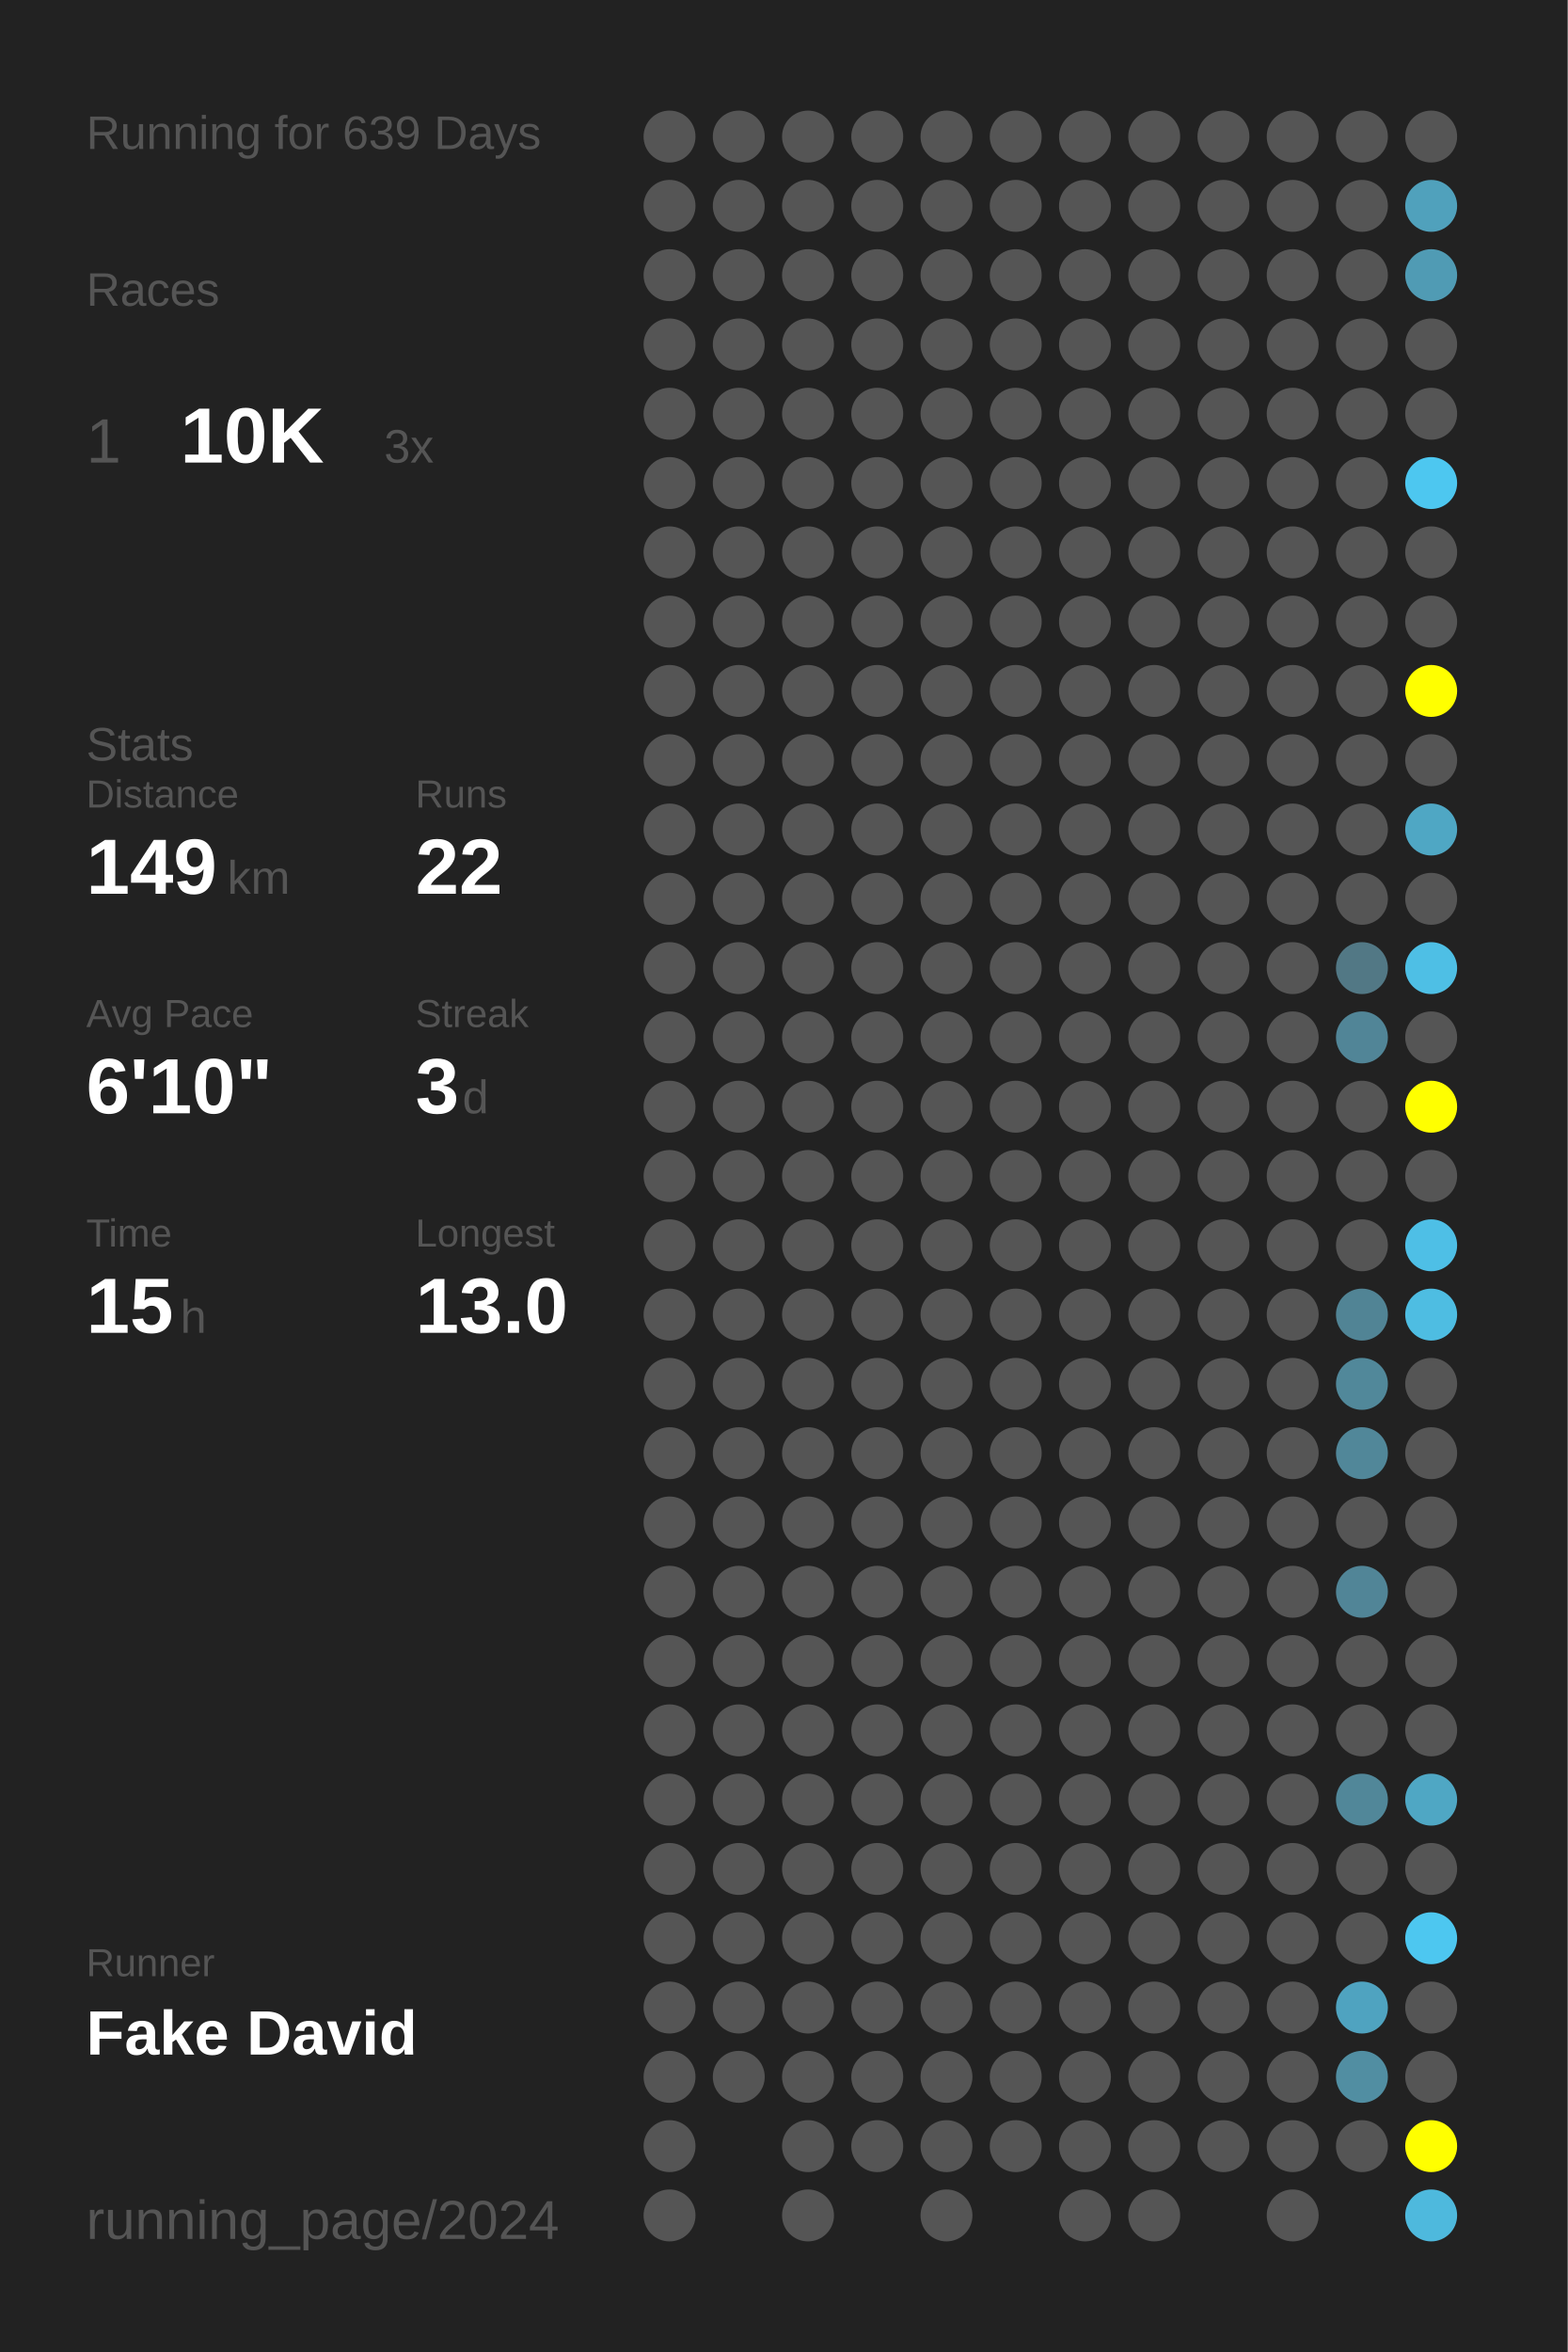
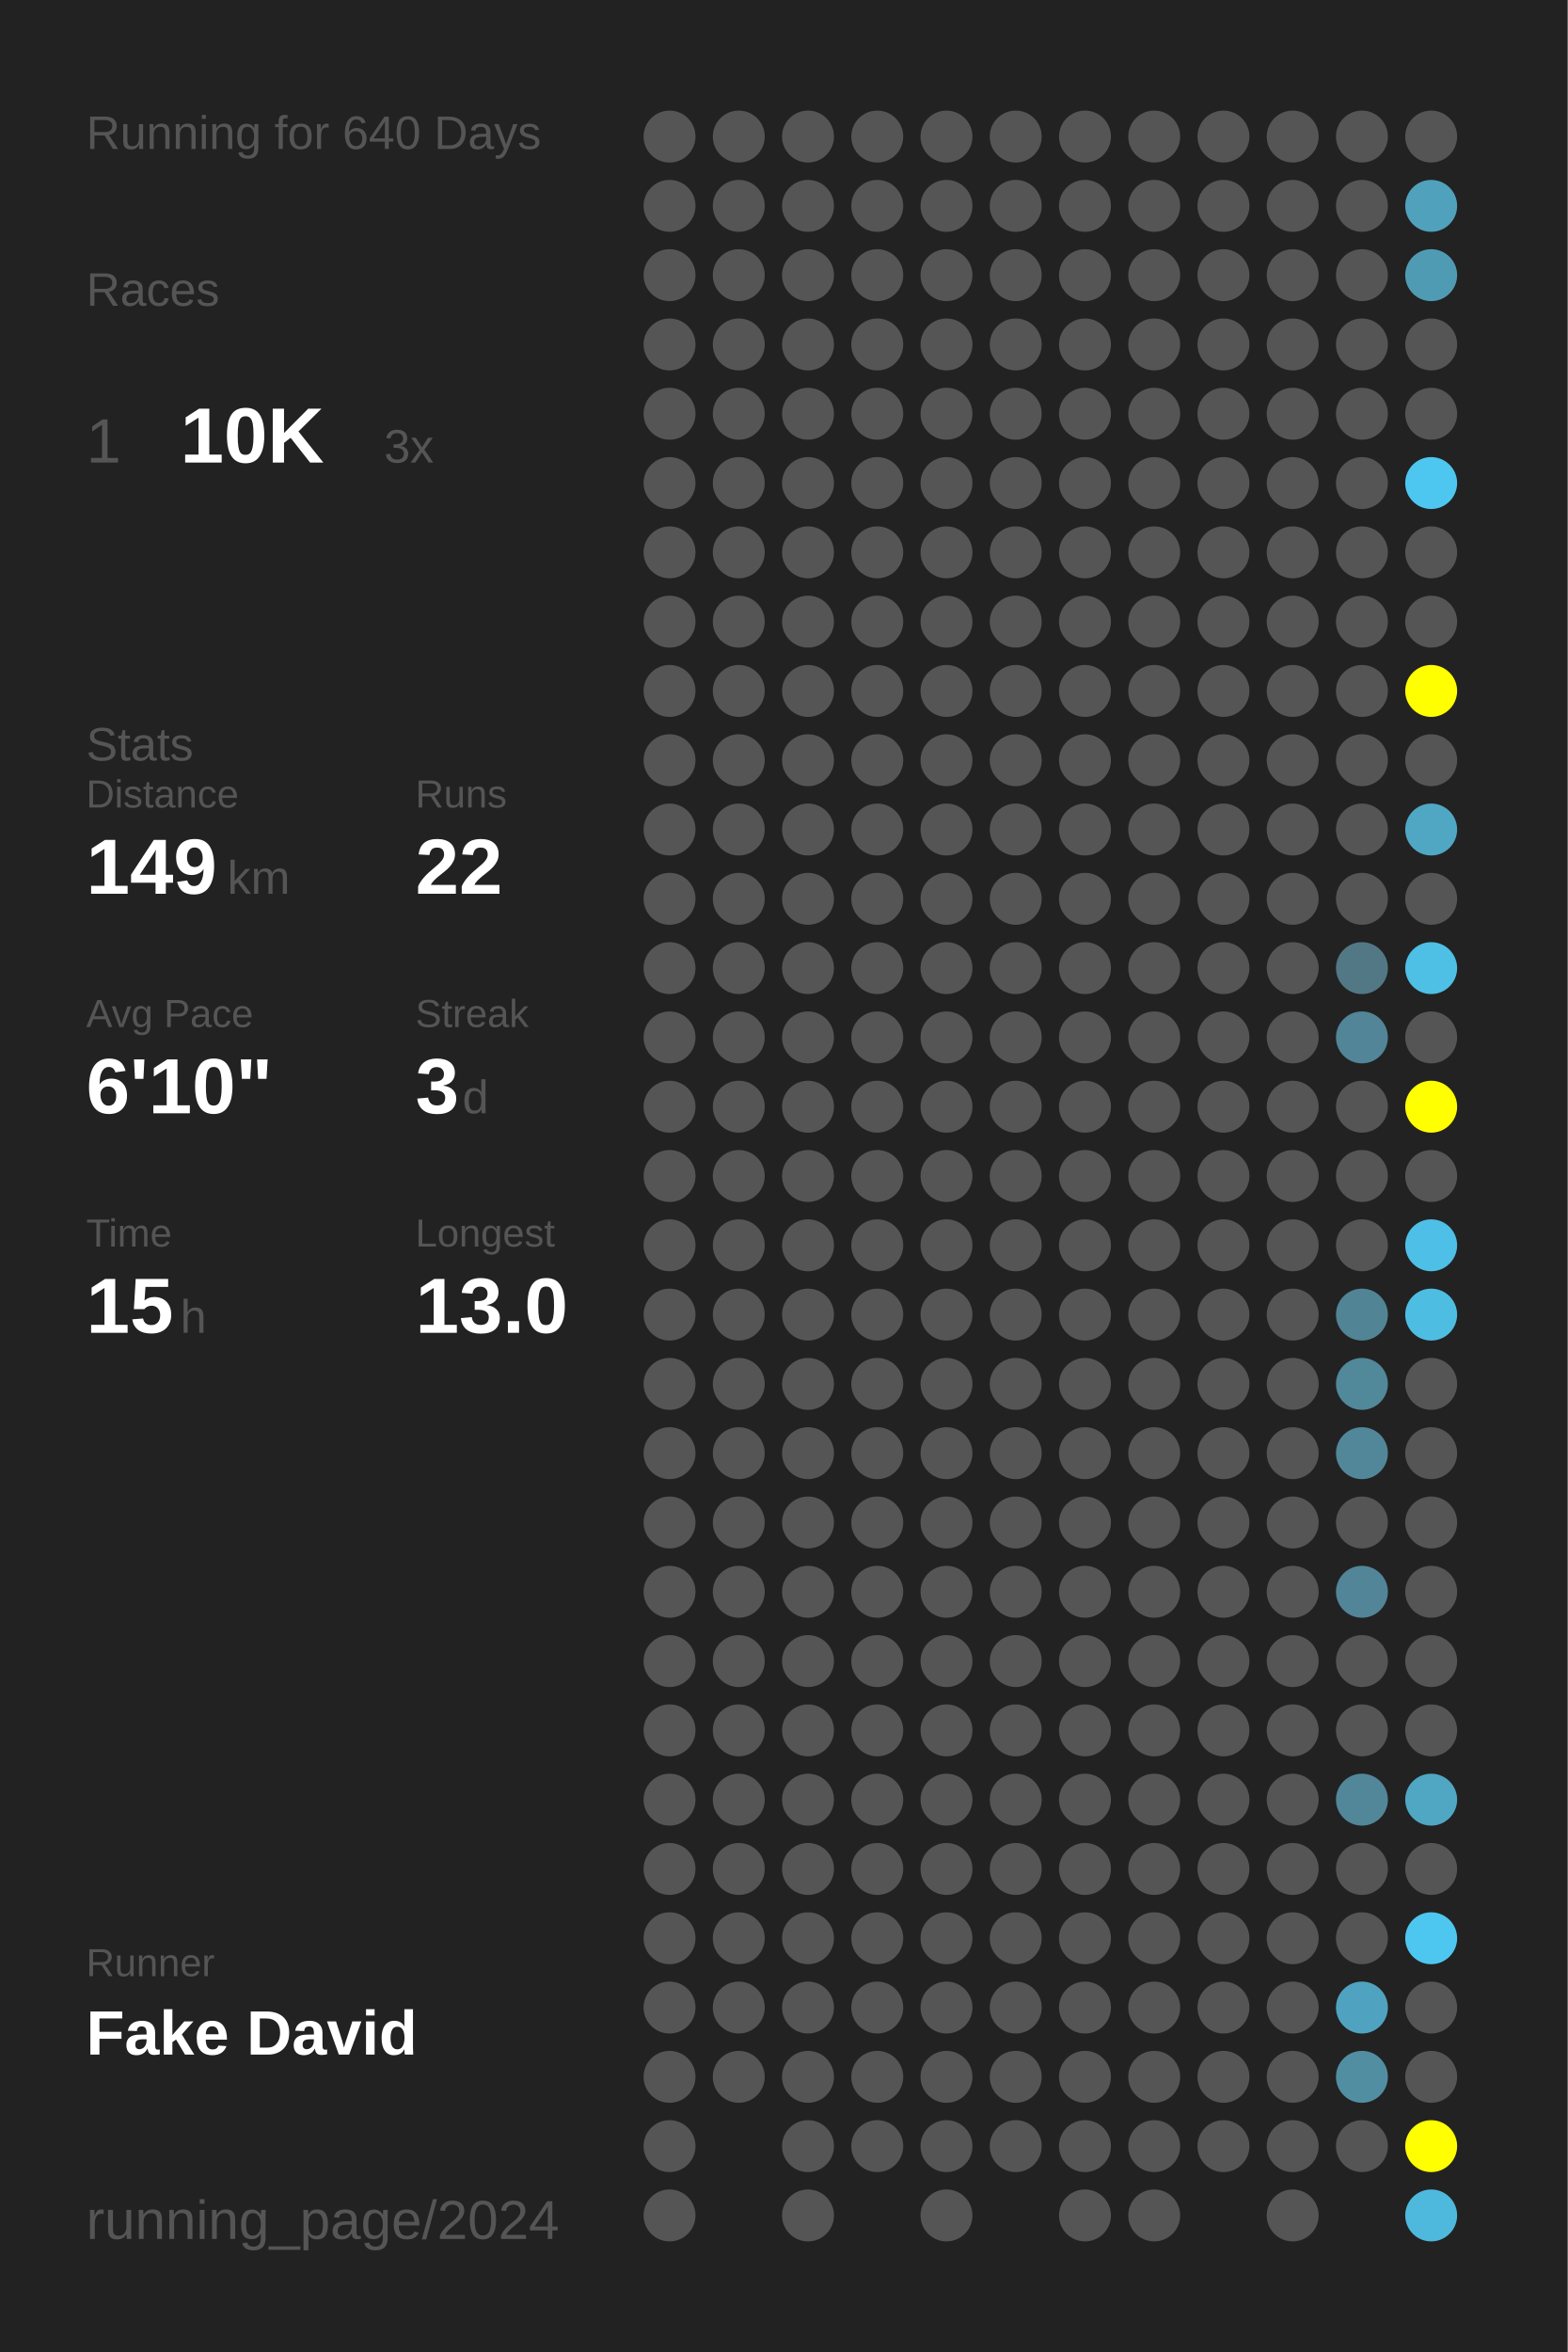
<svg xmlns="http://www.w3.org/2000/svg" baseProfile="full" height="300mm" version="1.1" viewBox="0,0,200,300" width="200mm">
  <defs />
  <rect fill="#222222" height="300" width="200" x="0" y="0" />
-   <text fill="#555555" style="font-size:6px; font-family:Arial;" x="11" y="19">Running for 639 Days</text>
+   <text fill="#555555" style="font-size:6px; font-family:Arial;" x="11" y="19">Running for 640 Days</text>
  <text fill="#555555" style="font-size:6px; font-family:Arial;" x="11" y="39">Races</text>
  <text fill="#555555" style="font-size:8px; font-family:Arial;" x="11" y="59">1</text>
  <text fill="#FFFFFF" style="font-size:10px; font-family:Arial; font-weight:bold;" x="23" y="59">10K</text>
  <text fill="#555555" style="font-size:6px; font-family:Arial;" x="49" y="59">3x</text>
  <text fill="#555555" style="font-size:6px; font-family:Arial;" x="11" y="97">Stats</text>
  <text fill="#555555" style="font-size:5px; font-family:Arial;" x="11" y="103">Distance</text>
  <text fill="#FFFFFF" style="font-size:10px; font-family:Arial; font-weight:bold;" x="11" y="114">149</text>
  <text fill="#555555" style="font-size:6px; font-family:Arial;" x="29" y="114">km</text>
  <text fill="#555555" style="font-size:5px; font-family:Arial;" x="53" y="103">Runs</text>
  <text fill="#FFFFFF" style="font-size:10px; font-family:Arial; font-weight:bold;" x="53" y="114">22</text>
  <text fill="#555555" style="font-size:5px; font-family:Arial;" x="11" y="131">Avg Pace</text>
  <text fill="#FFFFFF" style="font-size:10px; font-family:Arial; font-weight:bold;" x="11" y="142">6'10"</text>
  <text fill="#555555" style="font-size:5px; font-family:Arial;" x="53" y="131">Streak</text>
  <text fill="#FFFFFF" style="font-size:10px; font-family:Arial; font-weight:bold;" x="53" y="142">3</text>
  <text fill="#555555" style="font-size:6px; font-family:Arial;" x="59" y="142">d</text>
  <text fill="#555555" style="font-size:5px; font-family:Arial;" x="11" y="159">Time</text>
  <text fill="#FFFFFF" style="font-size:10px; font-family:Arial; font-weight:bold;" x="11" y="170">15</text>
  <text fill="#555555" style="font-size:6px; font-family:Arial;" x="23" y="170">h</text>
  <text fill="#555555" style="font-size:5px; font-family:Arial;" x="53" y="159">Longest</text>
  <text fill="#FFFFFF" style="font-size:10px; font-family:Arial; font-weight:bold;" x="53" y="170">13.0</text>
  <text fill="#555555" style="font-size:5px; font-family:Arial;" x="11" y="252.065">Runner</text>
  <text fill="#FFFFFF" style="font-size:8px; font-family:Arial; font-weight:bold;" x="11" y="262.065">Fake David</text>
  <text fill="#555555" style="font-size:7px; font-family:Arial;" x="11" y="285.581">running_page/2024</text>
  <circle cx="85.417" cy="17.419" fill="#555555" r="3.312" />
  <circle cx="85.417" cy="26.258" fill="#555555" r="3.312" />
  <circle cx="85.417" cy="35.097" fill="#555555" r="3.312" />
  <circle cx="85.417" cy="43.935" fill="#555555" r="3.312" />
  <circle cx="85.417" cy="52.774" fill="#555555" r="3.312" />
  <circle cx="85.417" cy="61.613" fill="#555555" r="3.312" />
  <circle cx="85.417" cy="70.452" fill="#555555" r="3.312" />
  <circle cx="85.417" cy="79.29" fill="#555555" r="3.312" />
  <circle cx="85.417" cy="88.129" fill="#555555" r="3.312" />
  <circle cx="85.417" cy="96.968" fill="#555555" r="3.312" />
  <circle cx="85.417" cy="105.806" fill="#555555" r="3.312" />
  <circle cx="85.417" cy="114.645" fill="#555555" r="3.312" />
  <circle cx="85.417" cy="123.484" fill="#555555" r="3.312" />
  <circle cx="85.417" cy="132.323" fill="#555555" r="3.312" />
  <circle cx="85.417" cy="141.161" fill="#555555" r="3.312" />
  <circle cx="85.417" cy="150" fill="#555555" r="3.312" />
  <circle cx="85.417" cy="158.839" fill="#555555" r="3.312" />
  <circle cx="85.417" cy="167.677" fill="#555555" r="3.312" />
  <circle cx="85.417" cy="176.516" fill="#555555" r="3.312" />
  <circle cx="85.417" cy="185.355" fill="#555555" r="3.312" />
  <circle cx="85.417" cy="194.194" fill="#555555" r="3.312" />
  <circle cx="85.417" cy="203.032" fill="#555555" r="3.312" />
  <circle cx="85.417" cy="211.871" fill="#555555" r="3.312" />
  <circle cx="85.417" cy="220.71" fill="#555555" r="3.312" />
  <circle cx="85.417" cy="229.548" fill="#555555" r="3.312" />
  <circle cx="85.417" cy="238.387" fill="#555555" r="3.312" />
  <circle cx="85.417" cy="247.226" fill="#555555" r="3.312" />
  <circle cx="85.417" cy="256.065" fill="#555555" r="3.312" />
  <circle cx="85.417" cy="264.903" fill="#555555" r="3.312" />
  <circle cx="85.417" cy="273.742" fill="#555555" r="3.312" />
  <circle cx="85.417" cy="282.581" fill="#555555" r="3.312" />
  <circle cx="94.25" cy="17.419" fill="#555555" r="3.312" />
  <circle cx="94.25" cy="26.258" fill="#555555" r="3.312" />
  <circle cx="94.25" cy="35.097" fill="#555555" r="3.312" />
  <circle cx="94.25" cy="43.935" fill="#555555" r="3.312" />
  <circle cx="94.25" cy="52.774" fill="#555555" r="3.312" />
  <circle cx="94.25" cy="61.613" fill="#555555" r="3.312" />
  <circle cx="94.25" cy="70.452" fill="#555555" r="3.312" />
  <circle cx="94.25" cy="79.29" fill="#555555" r="3.312" />
  <circle cx="94.25" cy="88.129" fill="#555555" r="3.312" />
  <circle cx="94.25" cy="96.968" fill="#555555" r="3.312" />
  <circle cx="94.25" cy="105.806" fill="#555555" r="3.312" />
  <circle cx="94.25" cy="114.645" fill="#555555" r="3.312" />
  <circle cx="94.25" cy="123.484" fill="#555555" r="3.312" />
  <circle cx="94.25" cy="132.323" fill="#555555" r="3.312" />
  <circle cx="94.25" cy="141.161" fill="#555555" r="3.312" />
  <circle cx="94.25" cy="150" fill="#555555" r="3.312" />
  <circle cx="94.25" cy="158.839" fill="#555555" r="3.312" />
  <circle cx="94.25" cy="167.677" fill="#555555" r="3.312" />
  <circle cx="94.25" cy="176.516" fill="#555555" r="3.312" />
  <circle cx="94.25" cy="185.355" fill="#555555" r="3.312" />
  <circle cx="94.25" cy="194.194" fill="#555555" r="3.312" />
  <circle cx="94.25" cy="203.032" fill="#555555" r="3.312" />
  <circle cx="94.25" cy="211.871" fill="#555555" r="3.312" />
  <circle cx="94.25" cy="220.71" fill="#555555" r="3.312" />
  <circle cx="94.25" cy="229.548" fill="#555555" r="3.312" />
  <circle cx="94.25" cy="238.387" fill="#555555" r="3.312" />
  <circle cx="94.25" cy="247.226" fill="#555555" r="3.312" />
  <circle cx="94.25" cy="256.065" fill="#555555" r="3.312" />
  <circle cx="94.25" cy="264.903" fill="#555555" r="3.312" />
  <circle cx="103.083" cy="17.419" fill="#555555" r="3.312" />
  <circle cx="103.083" cy="26.258" fill="#555555" r="3.312" />
  <circle cx="103.083" cy="35.097" fill="#555555" r="3.312" />
  <circle cx="103.083" cy="43.935" fill="#555555" r="3.312" />
  <circle cx="103.083" cy="52.774" fill="#555555" r="3.312" />
  <circle cx="103.083" cy="61.613" fill="#555555" r="3.312" />
  <circle cx="103.083" cy="70.452" fill="#555555" r="3.312" />
  <circle cx="103.083" cy="79.29" fill="#555555" r="3.312" />
  <circle cx="103.083" cy="88.129" fill="#555555" r="3.312" />
  <circle cx="103.083" cy="96.968" fill="#555555" r="3.312" />
  <circle cx="103.083" cy="105.806" fill="#555555" r="3.312" />
  <circle cx="103.083" cy="114.645" fill="#555555" r="3.312" />
  <circle cx="103.083" cy="123.484" fill="#555555" r="3.312" />
  <circle cx="103.083" cy="132.323" fill="#555555" r="3.312" />
  <circle cx="103.083" cy="141.161" fill="#555555" r="3.312" />
  <circle cx="103.083" cy="150" fill="#555555" r="3.312" />
  <circle cx="103.083" cy="158.839" fill="#555555" r="3.312" />
  <circle cx="103.083" cy="167.677" fill="#555555" r="3.312" />
  <circle cx="103.083" cy="176.516" fill="#555555" r="3.312" />
  <circle cx="103.083" cy="185.355" fill="#555555" r="3.312" />
  <circle cx="103.083" cy="194.194" fill="#555555" r="3.312" />
  <circle cx="103.083" cy="203.032" fill="#555555" r="3.312" />
  <circle cx="103.083" cy="211.871" fill="#555555" r="3.312" />
  <circle cx="103.083" cy="220.71" fill="#555555" r="3.312" />
  <circle cx="103.083" cy="229.548" fill="#555555" r="3.312" />
  <circle cx="103.083" cy="238.387" fill="#555555" r="3.312" />
  <circle cx="103.083" cy="247.226" fill="#555555" r="3.312" />
  <circle cx="103.083" cy="256.065" fill="#555555" r="3.312" />
  <circle cx="103.083" cy="264.903" fill="#555555" r="3.312" />
  <circle cx="103.083" cy="273.742" fill="#555555" r="3.312" />
  <circle cx="103.083" cy="282.581" fill="#555555" r="3.312" />
  <circle cx="111.917" cy="17.419" fill="#555555" r="3.312" />
  <circle cx="111.917" cy="26.258" fill="#555555" r="3.312" />
  <circle cx="111.917" cy="35.097" fill="#555555" r="3.312" />
  <circle cx="111.917" cy="43.935" fill="#555555" r="3.312" />
  <circle cx="111.917" cy="52.774" fill="#555555" r="3.312" />
  <circle cx="111.917" cy="61.613" fill="#555555" r="3.312" />
  <circle cx="111.917" cy="70.452" fill="#555555" r="3.312" />
  <circle cx="111.917" cy="79.29" fill="#555555" r="3.312" />
  <circle cx="111.917" cy="88.129" fill="#555555" r="3.312" />
  <circle cx="111.917" cy="96.968" fill="#555555" r="3.312" />
  <circle cx="111.917" cy="105.806" fill="#555555" r="3.312" />
  <circle cx="111.917" cy="114.645" fill="#555555" r="3.312" />
  <circle cx="111.917" cy="123.484" fill="#555555" r="3.312" />
  <circle cx="111.917" cy="132.323" fill="#555555" r="3.312" />
  <circle cx="111.917" cy="141.161" fill="#555555" r="3.312" />
  <circle cx="111.917" cy="150" fill="#555555" r="3.312" />
  <circle cx="111.917" cy="158.839" fill="#555555" r="3.312" />
  <circle cx="111.917" cy="167.677" fill="#555555" r="3.312" />
  <circle cx="111.917" cy="176.516" fill="#555555" r="3.312" />
  <circle cx="111.917" cy="185.355" fill="#555555" r="3.312" />
  <circle cx="111.917" cy="194.194" fill="#555555" r="3.312" />
  <circle cx="111.917" cy="203.032" fill="#555555" r="3.312" />
  <circle cx="111.917" cy="211.871" fill="#555555" r="3.312" />
  <circle cx="111.917" cy="220.71" fill="#555555" r="3.312" />
  <circle cx="111.917" cy="229.548" fill="#555555" r="3.312" />
  <circle cx="111.917" cy="238.387" fill="#555555" r="3.312" />
  <circle cx="111.917" cy="247.226" fill="#555555" r="3.312" />
  <circle cx="111.917" cy="256.065" fill="#555555" r="3.312" />
  <circle cx="111.917" cy="264.903" fill="#555555" r="3.312" />
  <circle cx="111.917" cy="273.742" fill="#555555" r="3.312" />
  <circle cx="120.75" cy="17.419" fill="#555555" r="3.312" />
  <circle cx="120.75" cy="26.258" fill="#555555" r="3.312" />
  <circle cx="120.75" cy="35.097" fill="#555555" r="3.312" />
  <circle cx="120.75" cy="43.935" fill="#555555" r="3.312" />
  <circle cx="120.75" cy="52.774" fill="#555555" r="3.312" />
  <circle cx="120.75" cy="61.613" fill="#555555" r="3.312" />
  <circle cx="120.75" cy="70.452" fill="#555555" r="3.312" />
  <circle cx="120.75" cy="79.29" fill="#555555" r="3.312" />
  <circle cx="120.75" cy="88.129" fill="#555555" r="3.312" />
  <circle cx="120.75" cy="96.968" fill="#555555" r="3.312" />
  <circle cx="120.75" cy="105.806" fill="#555555" r="3.312" />
  <circle cx="120.75" cy="114.645" fill="#555555" r="3.312" />
  <circle cx="120.75" cy="123.484" fill="#555555" r="3.312" />
  <circle cx="120.75" cy="132.323" fill="#555555" r="3.312" />
  <circle cx="120.75" cy="141.161" fill="#555555" r="3.312" />
  <circle cx="120.75" cy="150" fill="#555555" r="3.312" />
  <circle cx="120.75" cy="158.839" fill="#555555" r="3.312" />
  <circle cx="120.75" cy="167.677" fill="#555555" r="3.312" />
  <circle cx="120.75" cy="176.516" fill="#555555" r="3.312" />
  <circle cx="120.75" cy="185.355" fill="#555555" r="3.312" />
  <circle cx="120.75" cy="194.194" fill="#555555" r="3.312" />
  <circle cx="120.75" cy="203.032" fill="#555555" r="3.312" />
  <circle cx="120.75" cy="211.871" fill="#555555" r="3.312" />
  <circle cx="120.75" cy="220.71" fill="#555555" r="3.312" />
  <circle cx="120.75" cy="229.548" fill="#555555" r="3.312" />
  <circle cx="120.75" cy="238.387" fill="#555555" r="3.312" />
  <circle cx="120.75" cy="247.226" fill="#555555" r="3.312" />
  <circle cx="120.75" cy="256.065" fill="#555555" r="3.312" />
  <circle cx="120.75" cy="264.903" fill="#555555" r="3.312" />
  <circle cx="120.75" cy="273.742" fill="#555555" r="3.312" />
  <circle cx="120.75" cy="282.581" fill="#555555" r="3.312" />
  <circle cx="129.583" cy="17.419" fill="#555555" r="3.312" />
  <circle cx="129.583" cy="26.258" fill="#555555" r="3.312" />
  <circle cx="129.583" cy="35.097" fill="#555555" r="3.312" />
  <circle cx="129.583" cy="43.935" fill="#555555" r="3.312" />
  <circle cx="129.583" cy="52.774" fill="#555555" r="3.312" />
  <circle cx="129.583" cy="61.613" fill="#555555" r="3.312" />
  <circle cx="129.583" cy="70.452" fill="#555555" r="3.312" />
  <circle cx="129.583" cy="79.29" fill="#555555" r="3.312" />
  <circle cx="129.583" cy="88.129" fill="#555555" r="3.312" />
  <circle cx="129.583" cy="96.968" fill="#555555" r="3.312" />
  <circle cx="129.583" cy="105.806" fill="#555555" r="3.312" />
  <circle cx="129.583" cy="114.645" fill="#555555" r="3.312" />
  <circle cx="129.583" cy="123.484" fill="#555555" r="3.312" />
  <circle cx="129.583" cy="132.323" fill="#555555" r="3.312" />
  <circle cx="129.583" cy="141.161" fill="#555555" r="3.312" />
  <circle cx="129.583" cy="150" fill="#555555" r="3.312" />
  <circle cx="129.583" cy="158.839" fill="#555555" r="3.312" />
  <circle cx="129.583" cy="167.677" fill="#555555" r="3.312" />
  <circle cx="129.583" cy="176.516" fill="#555555" r="3.312" />
  <circle cx="129.583" cy="185.355" fill="#555555" r="3.312" />
  <circle cx="129.583" cy="194.194" fill="#555555" r="3.312" />
  <circle cx="129.583" cy="203.032" fill="#555555" r="3.312" />
  <circle cx="129.583" cy="211.871" fill="#555555" r="3.312" />
  <circle cx="129.583" cy="220.71" fill="#555555" r="3.312" />
  <circle cx="129.583" cy="229.548" fill="#555555" r="3.312" />
  <circle cx="129.583" cy="238.387" fill="#555555" r="3.312" />
  <circle cx="129.583" cy="247.226" fill="#555555" r="3.312" />
  <circle cx="129.583" cy="256.065" fill="#555555" r="3.312" />
  <circle cx="129.583" cy="264.903" fill="#555555" r="3.312" />
  <circle cx="129.583" cy="273.742" fill="#555555" r="3.312" />
  <circle cx="138.417" cy="17.419" fill="#555555" r="3.312" />
  <circle cx="138.417" cy="26.258" fill="#555555" r="3.312" />
  <circle cx="138.417" cy="35.097" fill="#555555" r="3.312" />
  <circle cx="138.417" cy="43.935" fill="#555555" r="3.312" />
  <circle cx="138.417" cy="52.774" fill="#555555" r="3.312" />
  <circle cx="138.417" cy="61.613" fill="#555555" r="3.312" />
  <circle cx="138.417" cy="70.452" fill="#555555" r="3.312" />
  <circle cx="138.417" cy="79.29" fill="#555555" r="3.312" />
  <circle cx="138.417" cy="88.129" fill="#555555" r="3.312" />
  <circle cx="138.417" cy="96.968" fill="#555555" r="3.312" />
  <circle cx="138.417" cy="105.806" fill="#555555" r="3.312" />
  <circle cx="138.417" cy="114.645" fill="#555555" r="3.312" />
  <circle cx="138.417" cy="123.484" fill="#555555" r="3.312" />
  <circle cx="138.417" cy="132.323" fill="#555555" r="3.312" />
  <circle cx="138.417" cy="141.161" fill="#555555" r="3.312" />
  <circle cx="138.417" cy="150" fill="#555555" r="3.312" />
  <circle cx="138.417" cy="158.839" fill="#555555" r="3.312" />
  <circle cx="138.417" cy="167.677" fill="#555555" r="3.312" />
  <circle cx="138.417" cy="176.516" fill="#555555" r="3.312" />
  <circle cx="138.417" cy="185.355" fill="#555555" r="3.312" />
  <circle cx="138.417" cy="194.194" fill="#555555" r="3.312" />
  <circle cx="138.417" cy="203.032" fill="#555555" r="3.312" />
  <circle cx="138.417" cy="211.871" fill="#555555" r="3.312" />
  <circle cx="138.417" cy="220.71" fill="#555555" r="3.312" />
  <circle cx="138.417" cy="229.548" fill="#555555" r="3.312" />
  <circle cx="138.417" cy="238.387" fill="#555555" r="3.312" />
  <circle cx="138.417" cy="247.226" fill="#555555" r="3.312" />
  <circle cx="138.417" cy="256.065" fill="#555555" r="3.312" />
  <circle cx="138.417" cy="264.903" fill="#555555" r="3.312" />
  <circle cx="138.417" cy="273.742" fill="#555555" r="3.312" />
  <circle cx="138.417" cy="282.581" fill="#555555" r="3.312" />
  <circle cx="147.25" cy="17.419" fill="#555555" r="3.312" />
  <circle cx="147.25" cy="26.258" fill="#555555" r="3.312" />
  <circle cx="147.25" cy="35.097" fill="#555555" r="3.312" />
  <circle cx="147.25" cy="43.935" fill="#555555" r="3.312" />
  <circle cx="147.25" cy="52.774" fill="#555555" r="3.312" />
  <circle cx="147.25" cy="61.613" fill="#555555" r="3.312" />
  <circle cx="147.25" cy="70.452" fill="#555555" r="3.312" />
  <circle cx="147.25" cy="79.29" fill="#555555" r="3.312" />
  <circle cx="147.25" cy="88.129" fill="#555555" r="3.312" />
  <circle cx="147.25" cy="96.968" fill="#555555" r="3.312" />
  <circle cx="147.25" cy="105.806" fill="#555555" r="3.312" />
  <circle cx="147.25" cy="114.645" fill="#555555" r="3.312" />
  <circle cx="147.25" cy="123.484" fill="#555555" r="3.312" />
  <circle cx="147.25" cy="132.323" fill="#555555" r="3.312" />
  <circle cx="147.25" cy="141.161" fill="#555555" r="3.312" />
  <circle cx="147.25" cy="150" fill="#555555" r="3.312" />
  <circle cx="147.25" cy="158.839" fill="#555555" r="3.312" />
  <circle cx="147.25" cy="167.677" fill="#555555" r="3.312" />
  <circle cx="147.25" cy="176.516" fill="#555555" r="3.312" />
  <circle cx="147.25" cy="185.355" fill="#555555" r="3.312" />
  <circle cx="147.25" cy="194.194" fill="#555555" r="3.312" />
  <circle cx="147.25" cy="203.032" fill="#555555" r="3.312" />
  <circle cx="147.25" cy="211.871" fill="#555555" r="3.312" />
  <circle cx="147.25" cy="220.71" fill="#555555" r="3.312" />
  <circle cx="147.25" cy="229.548" fill="#555555" r="3.312" />
  <circle cx="147.25" cy="238.387" fill="#555555" r="3.312" />
  <circle cx="147.25" cy="247.226" fill="#555555" r="3.312" />
  <circle cx="147.25" cy="256.065" fill="#555555" r="3.312" />
  <circle cx="147.25" cy="264.903" fill="#555555" r="3.312" />
  <circle cx="147.25" cy="273.742" fill="#555555" r="3.312" />
  <circle cx="147.25" cy="282.581" fill="#555555" r="3.312" />
  <circle cx="156.083" cy="17.419" fill="#555555" r="3.312" />
  <circle cx="156.083" cy="26.258" fill="#555555" r="3.312" />
  <circle cx="156.083" cy="35.097" fill="#555555" r="3.312" />
  <circle cx="156.083" cy="43.935" fill="#555555" r="3.312" />
  <circle cx="156.083" cy="52.774" fill="#555555" r="3.312" />
  <circle cx="156.083" cy="61.613" fill="#555555" r="3.312" />
  <circle cx="156.083" cy="70.452" fill="#555555" r="3.312" />
  <circle cx="156.083" cy="79.29" fill="#555555" r="3.312" />
  <circle cx="156.083" cy="88.129" fill="#555555" r="3.312" />
  <circle cx="156.083" cy="96.968" fill="#555555" r="3.312" />
  <circle cx="156.083" cy="105.806" fill="#555555" r="3.312" />
  <circle cx="156.083" cy="114.645" fill="#555555" r="3.312" />
  <circle cx="156.083" cy="123.484" fill="#555555" r="3.312" />
  <circle cx="156.083" cy="132.323" fill="#555555" r="3.312" />
  <circle cx="156.083" cy="141.161" fill="#555555" r="3.312" />
  <circle cx="156.083" cy="150" fill="#555555" r="3.312" />
  <circle cx="156.083" cy="158.839" fill="#555555" r="3.312" />
  <circle cx="156.083" cy="167.677" fill="#555555" r="3.312" />
  <circle cx="156.083" cy="176.516" fill="#555555" r="3.312" />
  <circle cx="156.083" cy="185.355" fill="#555555" r="3.312" />
  <circle cx="156.083" cy="194.194" fill="#555555" r="3.312" />
  <circle cx="156.083" cy="203.032" fill="#555555" r="3.312" />
  <circle cx="156.083" cy="211.871" fill="#555555" r="3.312" />
  <circle cx="156.083" cy="220.71" fill="#555555" r="3.312" />
  <circle cx="156.083" cy="229.548" fill="#555555" r="3.312" />
  <circle cx="156.083" cy="238.387" fill="#555555" r="3.312" />
  <circle cx="156.083" cy="247.226" fill="#555555" r="3.312" />
  <circle cx="156.083" cy="256.065" fill="#555555" r="3.312" />
  <circle cx="156.083" cy="264.903" fill="#555555" r="3.312" />
  <circle cx="156.083" cy="273.742" fill="#555555" r="3.312" />
  <circle cx="164.917" cy="17.419" fill="#555555" r="3.312" />
  <circle cx="164.917" cy="26.258" fill="#555555" r="3.312" />
  <circle cx="164.917" cy="35.097" fill="#555555" r="3.312" />
  <circle cx="164.917" cy="43.935" fill="#555555" r="3.312" />
  <circle cx="164.917" cy="52.774" fill="#555555" r="3.312" />
  <circle cx="164.917" cy="61.613" fill="#555555" r="3.312" />
  <circle cx="164.917" cy="70.452" fill="#555555" r="3.312" />
  <circle cx="164.917" cy="79.29" fill="#555555" r="3.312" />
  <circle cx="164.917" cy="88.129" fill="#555555" r="3.312" />
  <circle cx="164.917" cy="96.968" fill="#555555" r="3.312" />
  <circle cx="164.917" cy="105.806" fill="#555555" r="3.312" />
  <circle cx="164.917" cy="114.645" fill="#555555" r="3.312" />
  <circle cx="164.917" cy="123.484" fill="#555555" r="3.312" />
  <circle cx="164.917" cy="132.323" fill="#555555" r="3.312" />
  <circle cx="164.917" cy="141.161" fill="#555555" r="3.312" />
  <circle cx="164.917" cy="150" fill="#555555" r="3.312" />
  <circle cx="164.917" cy="158.839" fill="#555555" r="3.312" />
  <circle cx="164.917" cy="167.677" fill="#555555" r="3.312" />
  <circle cx="164.917" cy="176.516" fill="#555555" r="3.312" />
  <circle cx="164.917" cy="185.355" fill="#555555" r="3.312" />
  <circle cx="164.917" cy="194.194" fill="#555555" r="3.312" />
  <circle cx="164.917" cy="203.032" fill="#555555" r="3.312" />
  <circle cx="164.917" cy="211.871" fill="#555555" r="3.312" />
  <circle cx="164.917" cy="220.71" fill="#555555" r="3.312" />
  <circle cx="164.917" cy="229.548" fill="#555555" r="3.312" />
  <circle cx="164.917" cy="238.387" fill="#555555" r="3.312" />
  <circle cx="164.917" cy="247.226" fill="#555555" r="3.312" />
  <circle cx="164.917" cy="256.065" fill="#555555" r="3.312" />
  <circle cx="164.917" cy="264.903" fill="#555555" r="3.312" />
  <circle cx="164.917" cy="273.742" fill="#555555" r="3.312" />
  <circle cx="164.917" cy="282.581" fill="#555555" r="3.312" />
  <circle cx="173.75" cy="17.419" fill="#555555" r="3.312" />
  <circle cx="173.75" cy="26.258" fill="#555555" r="3.312" />
  <circle cx="173.75" cy="35.097" fill="#555555" r="3.312" />
  <circle cx="173.75" cy="43.935" fill="#555555" r="3.312" />
  <circle cx="173.75" cy="52.774" fill="#555555" r="3.312" />
  <circle cx="173.75" cy="61.613" fill="#555555" r="3.312" />
  <circle cx="173.75" cy="70.452" fill="#555555" r="3.312" />
  <circle cx="173.75" cy="79.29" fill="#555555" r="3.312" />
  <circle cx="173.75" cy="88.129" fill="#555555" r="3.312" />
  <circle cx="173.75" cy="96.968" fill="#555555" r="3.312" />
  <circle cx="173.75" cy="105.806" fill="#555555" r="3.312" />
  <circle cx="173.75" cy="114.645" fill="#555555" r="3.312" />
  <circle cx="173.75" cy="123.484" fill="#527885" r="3.312" />
  <circle cx="173.75" cy="132.323" fill="#518597" r="3.312" />
  <circle cx="173.75" cy="141.161" fill="#555555" r="3.312" />
  <circle cx="173.75" cy="150" fill="#555555" r="3.312" />
  <circle cx="173.75" cy="158.839" fill="#555555" r="3.312" />
  <circle cx="173.75" cy="167.677" fill="#518495" r="3.312" />
  <circle cx="173.75" cy="176.516" fill="#51889a" r="3.312" />
  <circle cx="173.75" cy="185.355" fill="#518799" r="3.312" />
  <circle cx="173.75" cy="194.194" fill="#555555" r="3.312" />
  <circle cx="173.75" cy="203.032" fill="#518597" r="3.312" />
  <circle cx="173.75" cy="211.871" fill="#555555" r="3.312" />
  <circle cx="173.75" cy="220.71" fill="#555555" r="3.312" />
  <circle cx="173.75" cy="229.548" fill="#518799" r="3.312" />
  <circle cx="173.75" cy="238.387" fill="#555555" r="3.312" />
  <circle cx="173.75" cy="247.226" fill="#555555" r="3.312" />
  <circle cx="173.75" cy="256.065" fill="#4fa3c0" r="3.312" />
  <circle cx="173.75" cy="264.903" fill="#518ea2" r="3.312" />
  <circle cx="173.75" cy="273.742" fill="#555555" r="3.312" />
  <circle cx="182.583" cy="17.419" fill="#555555" r="3.312" />
  <circle cx="182.583" cy="26.258" fill="#50a1bc" r="3.312" />
  <circle cx="182.583" cy="35.097" fill="#509bb4" r="3.312" />
  <circle cx="182.583" cy="43.935" fill="#555555" r="3.312" />
  <circle cx="182.583" cy="52.774" fill="#555555" r="3.312" />
  <circle cx="182.583" cy="61.613" fill="#4dc7f0" r="3.312" />
  <circle cx="182.583" cy="70.452" fill="#555555" r="3.312" />
  <circle cx="182.583" cy="79.29" fill="#555555" r="3.312" />
  <circle cx="182.583" cy="88.129" fill="#FFFF00" r="3.312" />
  <circle cx="182.583" cy="96.968" fill="#555555" r="3.312" />
  <circle cx="182.583" cy="105.806" fill="#4fa7c4" r="3.312" />
  <circle cx="182.583" cy="114.645" fill="#555555" r="3.312" />
  <circle cx="182.583" cy="123.484" fill="#4ebfe5" r="3.312" />
  <circle cx="182.583" cy="132.323" fill="#555555" r="3.312" />
  <circle cx="182.583" cy="141.161" fill="#FFFF00" r="3.312" />
  <circle cx="182.583" cy="150" fill="#555555" r="3.312" />
  <circle cx="182.583" cy="158.839" fill="#4ebfe6" r="3.312" />
  <circle cx="182.583" cy="167.677" fill="#4ebde2" r="3.312" />
  <circle cx="182.583" cy="176.516" fill="#555555" r="3.312" />
  <circle cx="182.583" cy="185.355" fill="#555555" r="3.312" />
  <circle cx="182.583" cy="194.194" fill="#555555" r="3.312" />
  <circle cx="182.583" cy="203.032" fill="#555555" r="3.312" />
  <circle cx="182.583" cy="211.871" fill="#555555" r="3.312" />
  <circle cx="182.583" cy="220.71" fill="#555555" r="3.312" />
  <circle cx="182.583" cy="229.548" fill="#4fa7c4" r="3.312" />
  <circle cx="182.583" cy="238.387" fill="#555555" r="3.312" />
  <circle cx="182.583" cy="247.226" fill="#4dc7f0" r="3.312" />
  <circle cx="182.583" cy="256.065" fill="#555555" r="3.312" />
  <circle cx="182.583" cy="264.903" fill="#555555" r="3.312" />
  <circle cx="182.583" cy="273.742" fill="#FFFF00" r="3.312" />
  <circle cx="182.583" cy="282.581" fill="#4eb9dd" r="3.312" />
</svg>
